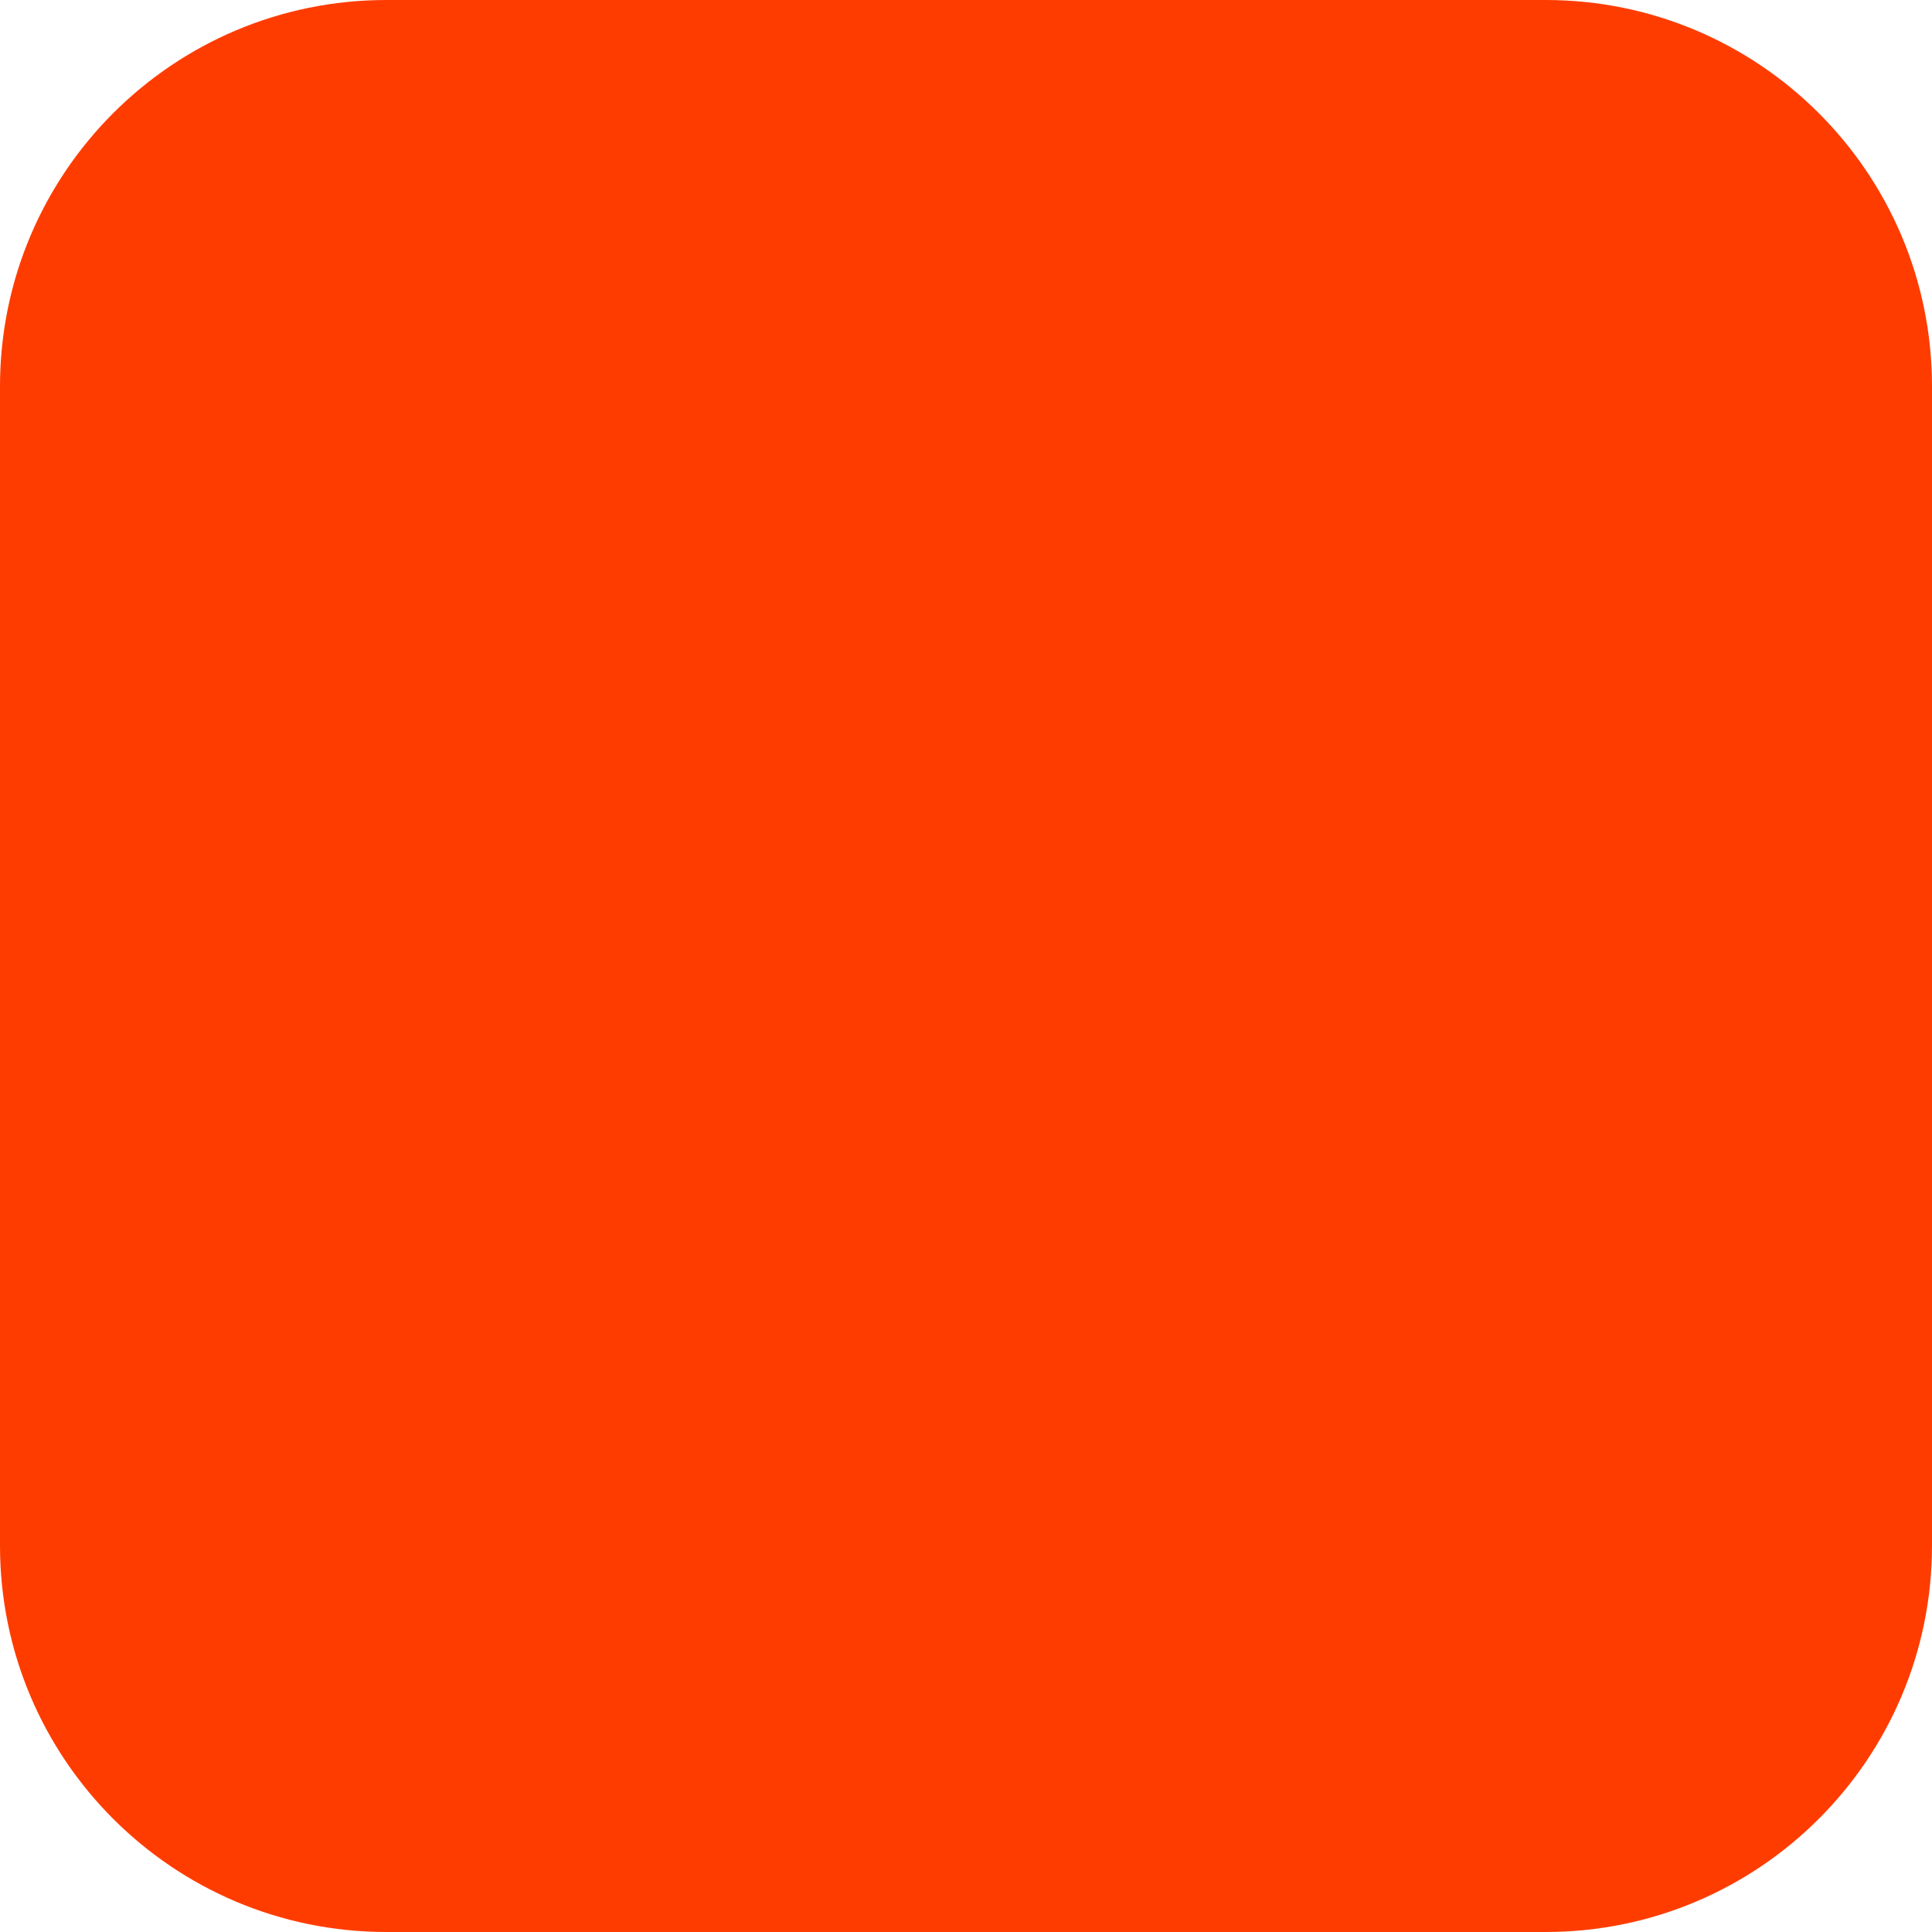
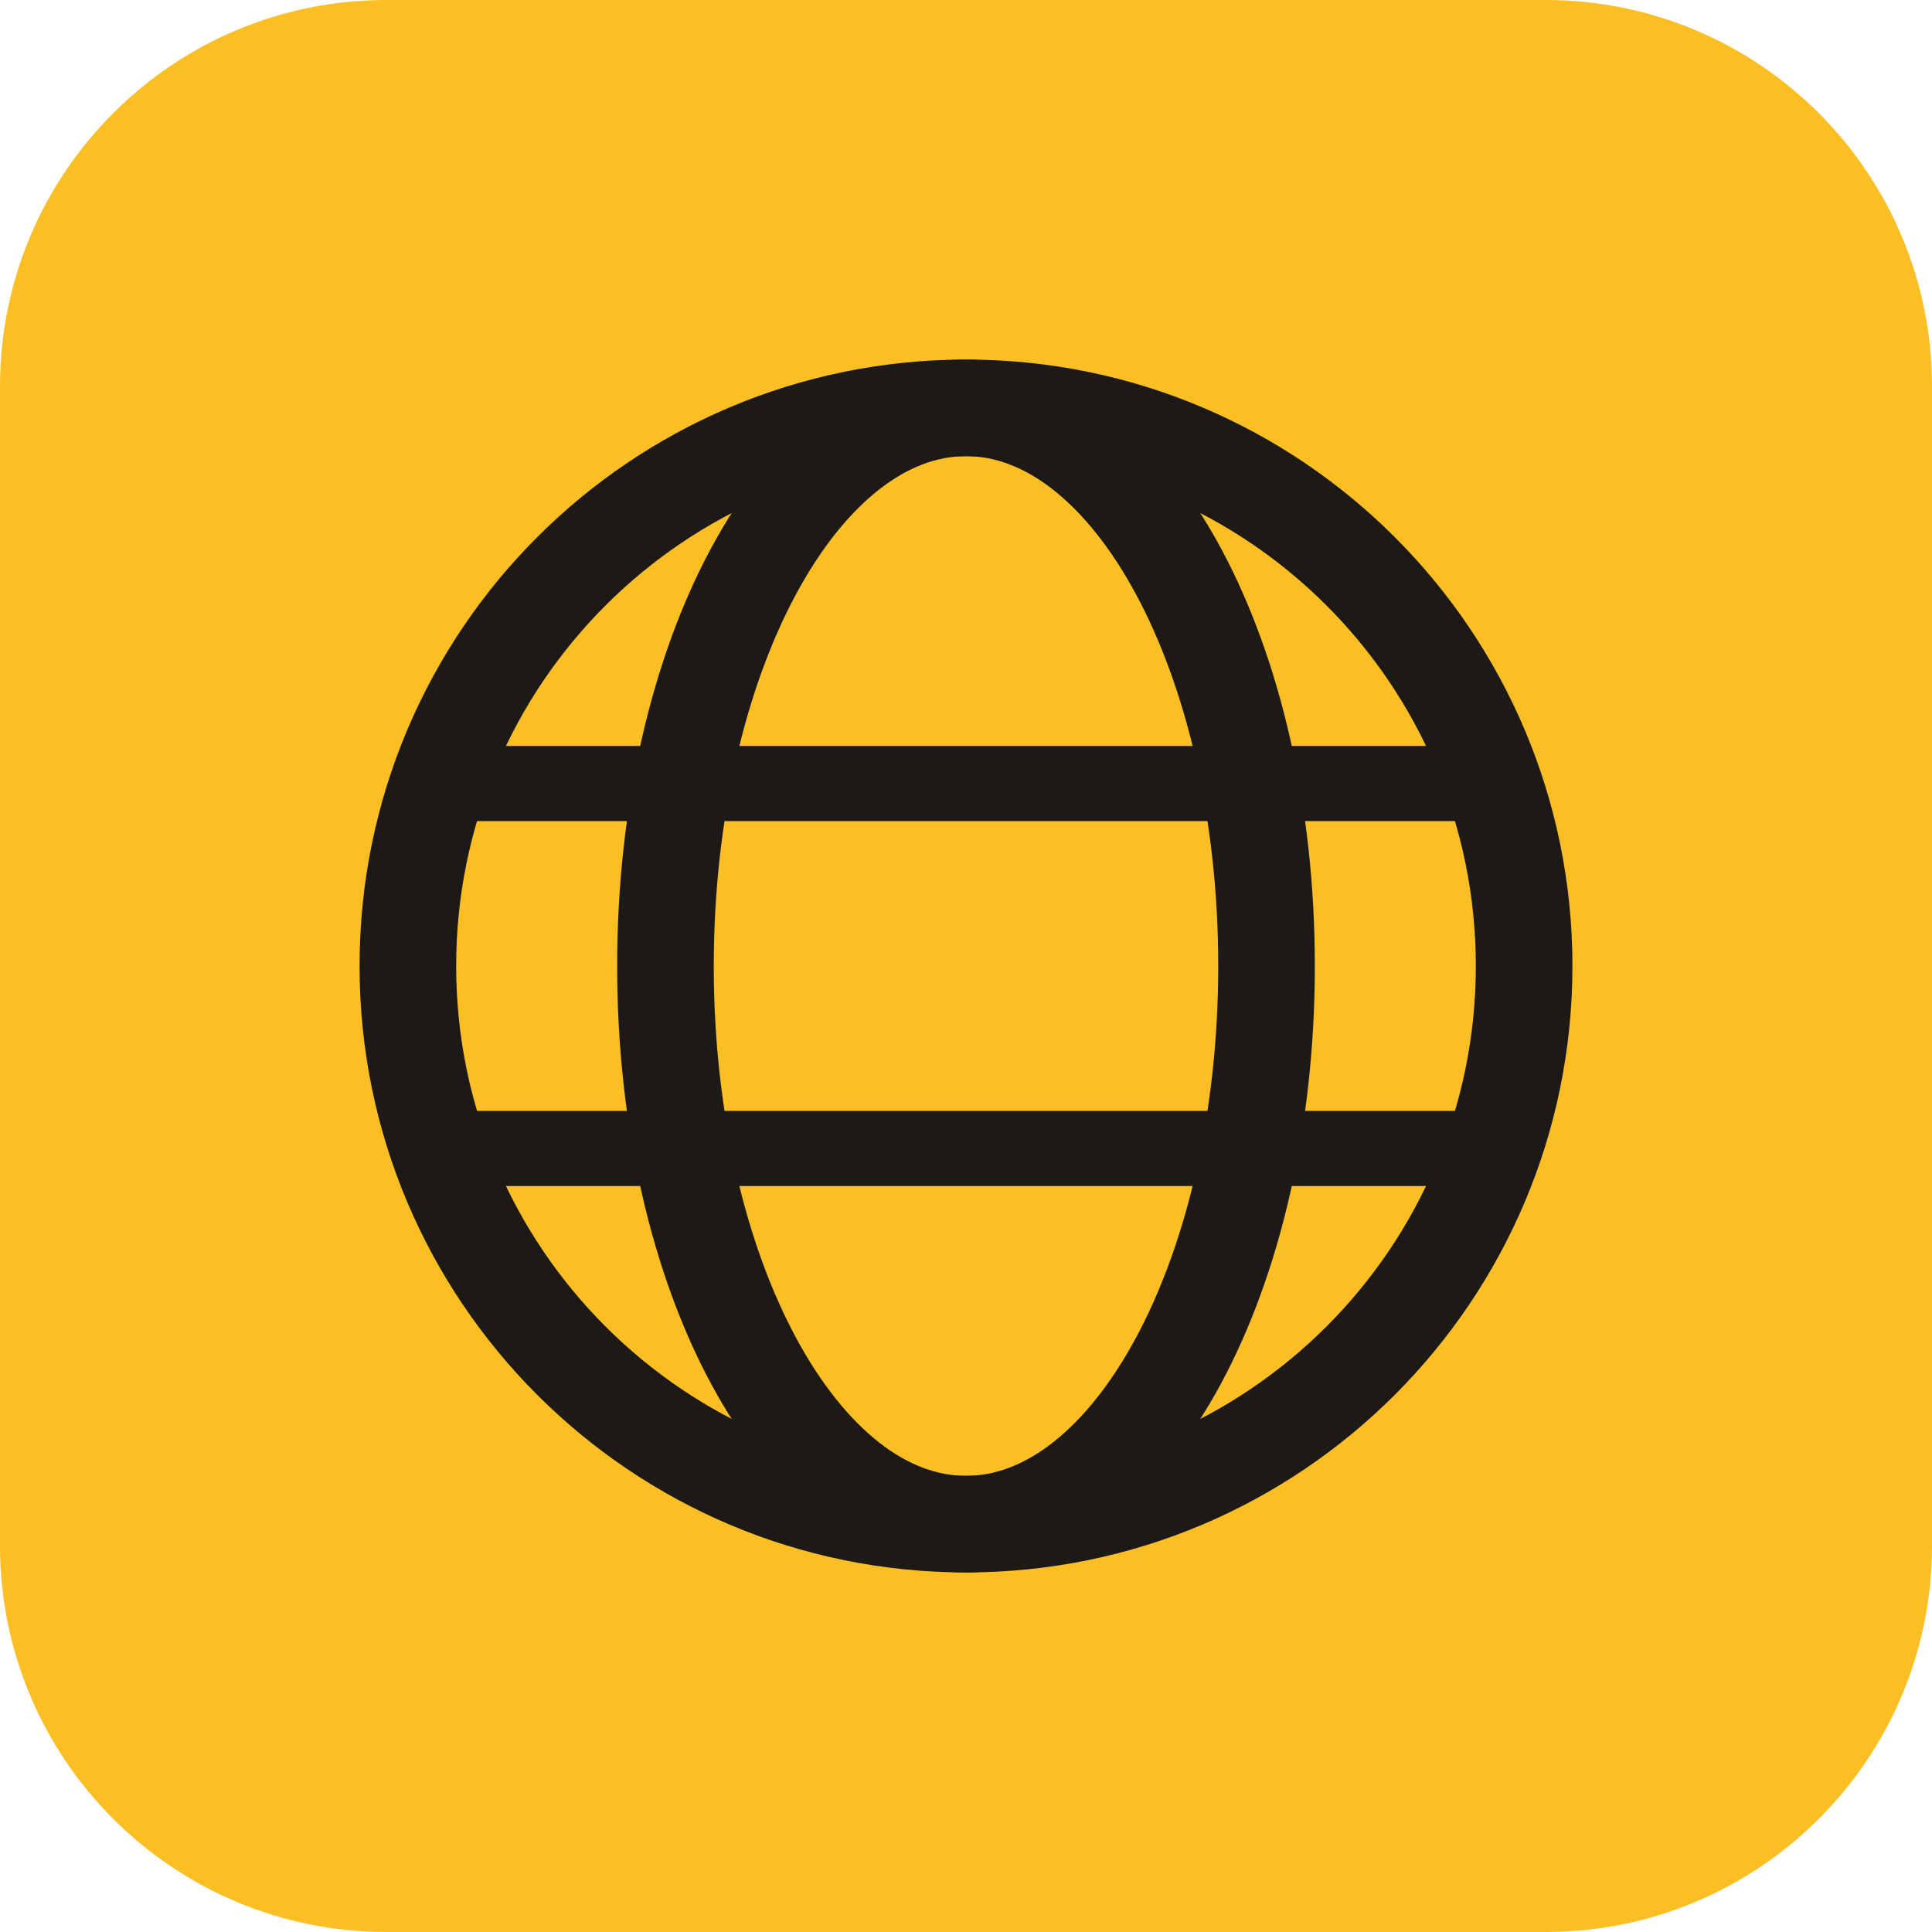
<svg xmlns="http://www.w3.org/2000/svg" width="180" height="180" viewBox="0 0 180 180" fill="none">
-   <rect width="180" height="180" rx="36" fill="#FF3C00" />
+   <rect width="180" height="180" rx="36" fill="#FBBF24" />
+   <circle cx="90" cy="90" r="52" stroke="#1C1917" stroke-width="9" fill="none" />
+   <ellipse cx="90" cy="90" rx="28" ry="52" stroke="#1C1917" stroke-width="9" fill="none" />
+   <line x1="38" y1="73" x2="142" y2="73" stroke="#1C1917" stroke-width="7" />
+   <line x1="38" y1="107" x2="142" y2="107" stroke="#1C1917" stroke-width="7" />
</svg>
